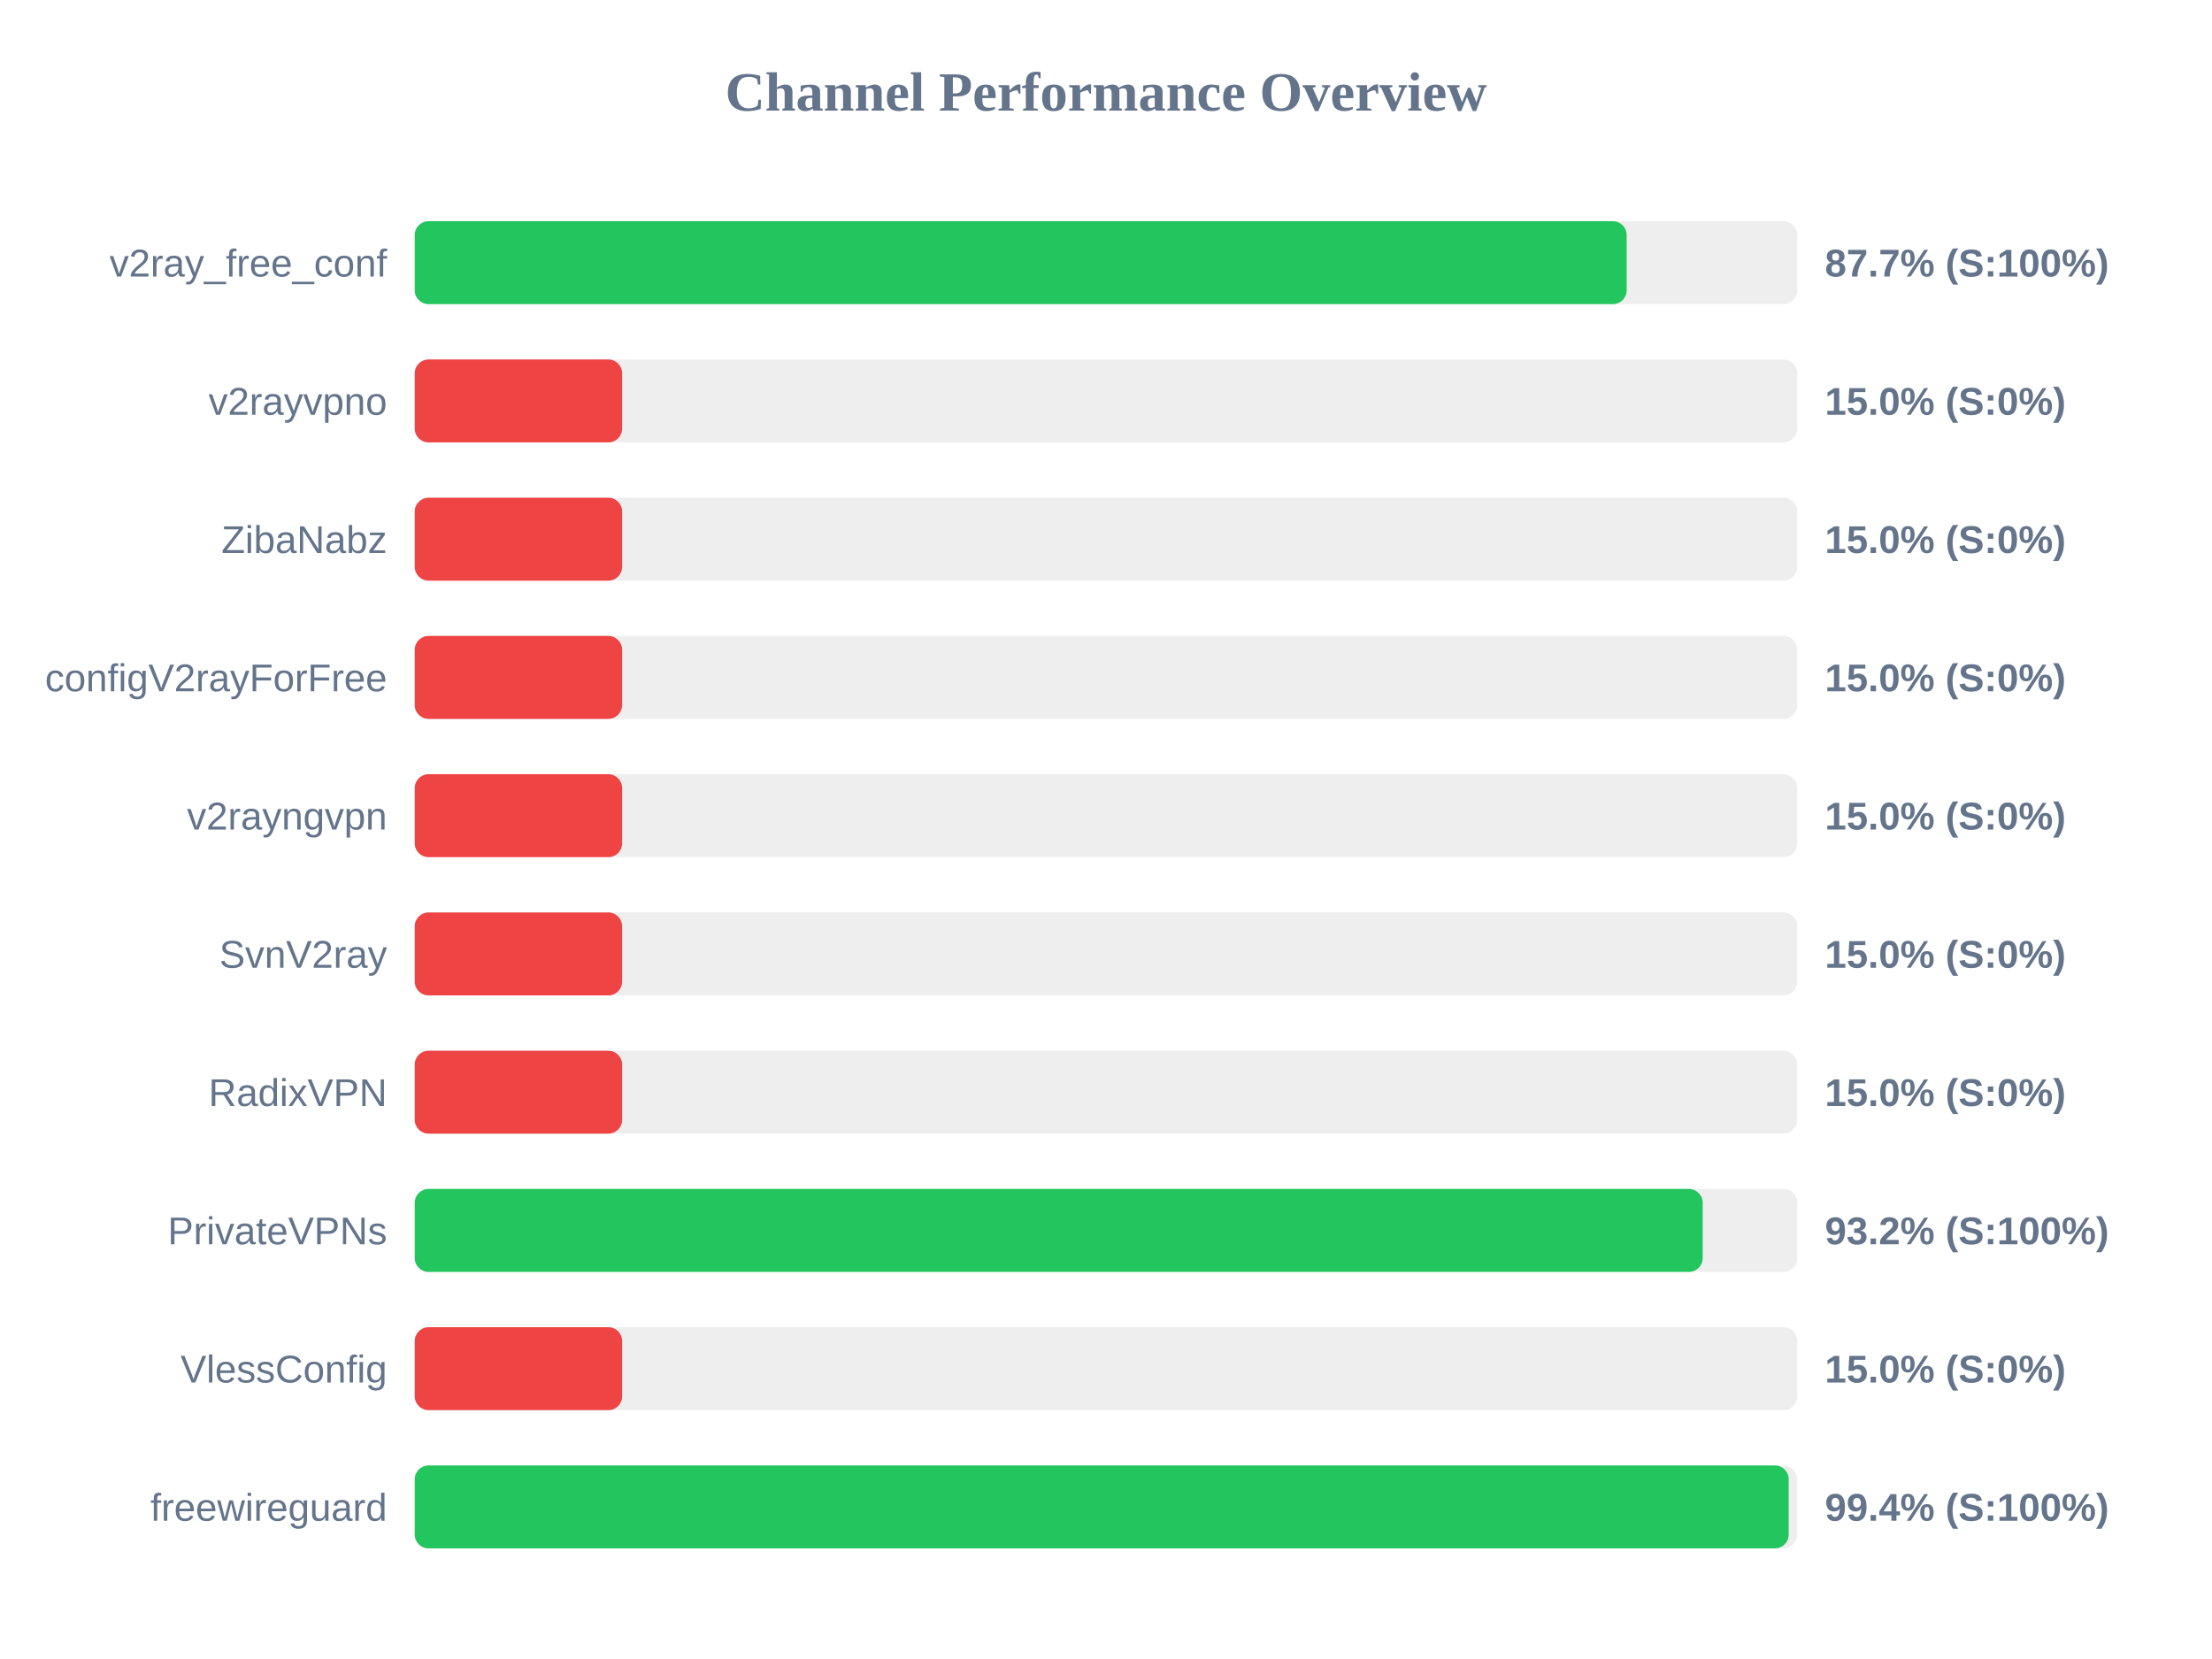
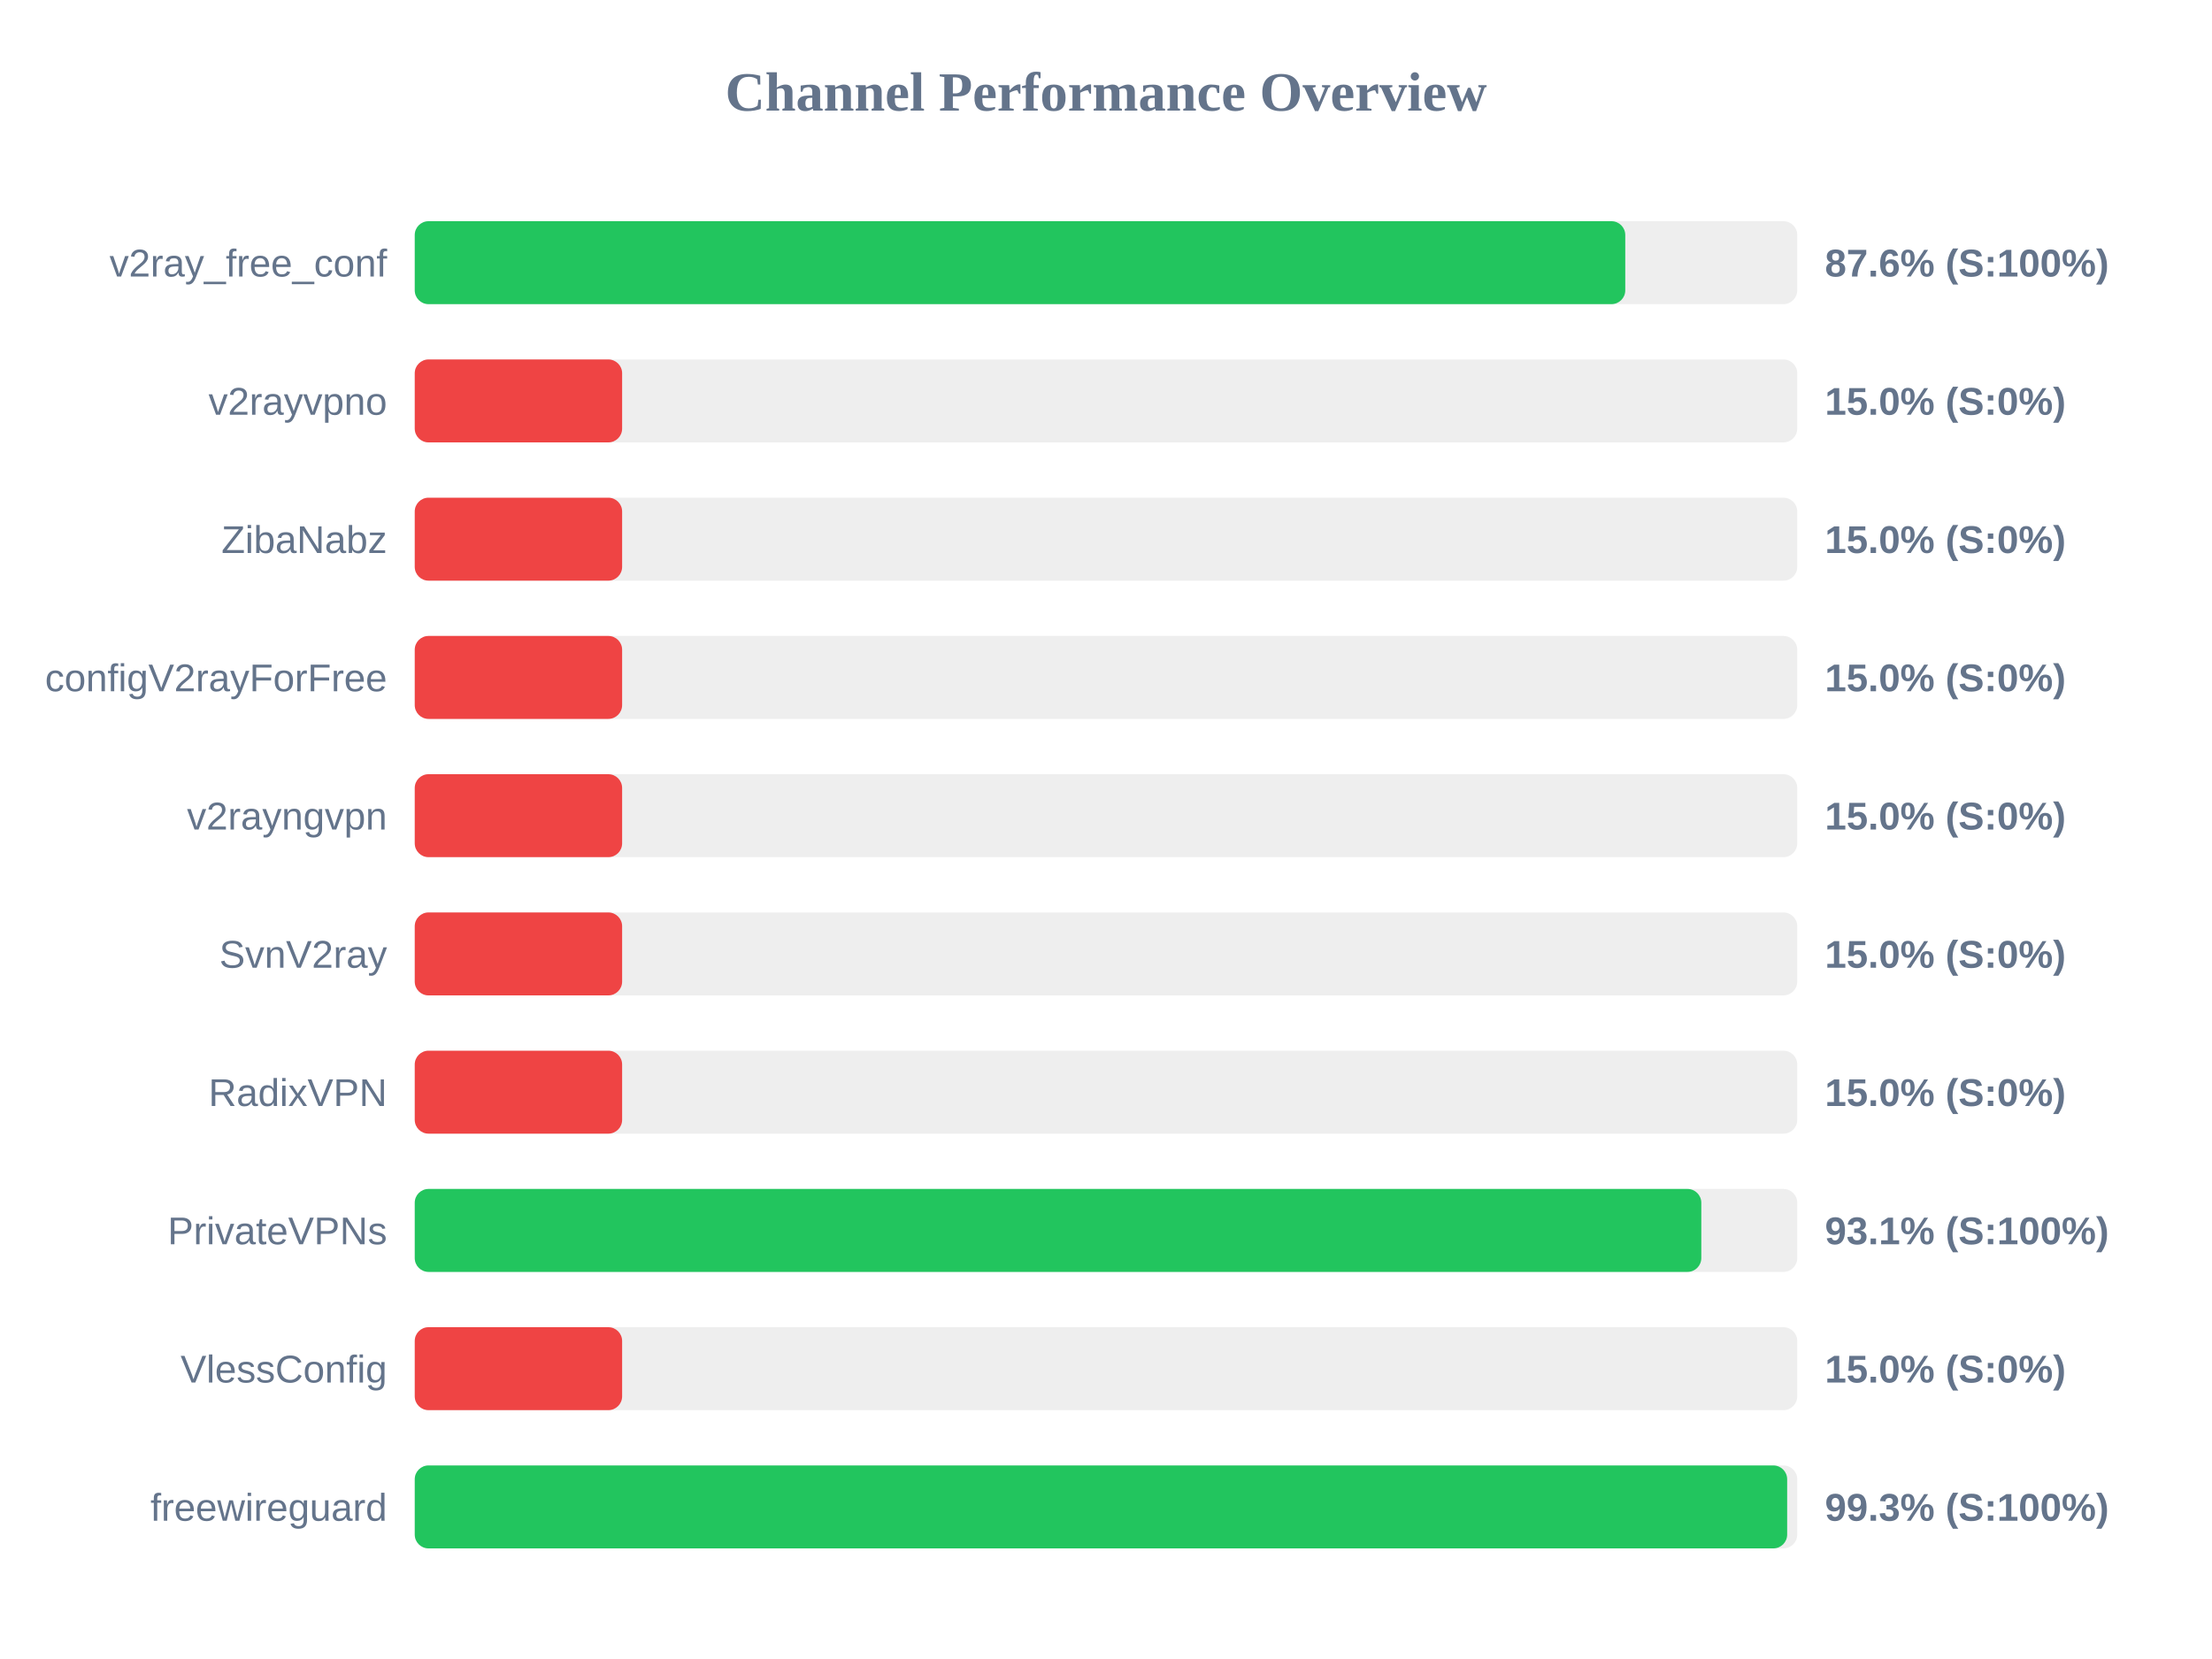
<svg xmlns="http://www.w3.org/2000/svg" width="800" height="600" version="1.1">
  <style>
        .row { font: 14px Arial; fill: #64748b; }
        .score { font: bold 14px Arial; fill: #64748b; }
    </style>
  <text x="400" y="40" text-anchor="middle" font-size="20px" font-weight="bold" fill="#64748b">Channel Performance Overview</text>
  <rect x="150" y="80" width="500" height="30" fill="#eee" rx="5" />
-   <rect x="150" y="80" width="438.3" height="30" fill="#22c55e" rx="5" />
+   <rect x="150" y="80" width="437.8" height="30" fill="#22c55e" rx="5" />
  <text x="140" y="100" text-anchor="end" class="row">v2ray_free_conf</text>
-   <text x="660" y="100" text-anchor="start" class="score">87.7% (S:100%)</text>
+   <text x="660" y="100" text-anchor="start" class="score">87.6% (S:100%)</text>
  <rect x="150" y="130" width="500" height="30" fill="#eee" rx="5" />
  <rect x="150" y="130" width="75.0" height="30" fill="#ef4444" rx="5" />
  <text x="140" y="150" text-anchor="end" class="row">v2rayvpno</text>
  <text x="660" y="150" text-anchor="start" class="score">15.0% (S:0%)</text>
  <rect x="150" y="180" width="500" height="30" fill="#eee" rx="5" />
  <rect x="150" y="180" width="75.0" height="30" fill="#ef4444" rx="5" />
  <text x="140" y="200" text-anchor="end" class="row">ZibaNabz</text>
  <text x="660" y="200" text-anchor="start" class="score">15.0% (S:0%)</text>
  <rect x="150" y="230" width="500" height="30" fill="#eee" rx="5" />
  <rect x="150" y="230" width="75.0" height="30" fill="#ef4444" rx="5" />
  <text x="140" y="250" text-anchor="end" class="row">configV2rayForFree</text>
  <text x="660" y="250" text-anchor="start" class="score">15.0% (S:0%)</text>
  <rect x="150" y="280" width="500" height="30" fill="#eee" rx="5" />
  <rect x="150" y="280" width="75.0" height="30" fill="#ef4444" rx="5" />
  <text x="140" y="300" text-anchor="end" class="row">v2rayngvpn</text>
  <text x="660" y="300" text-anchor="start" class="score">15.0% (S:0%)</text>
  <rect x="150" y="330" width="500" height="30" fill="#eee" rx="5" />
  <rect x="150" y="330" width="75.0" height="30" fill="#ef4444" rx="5" />
  <text x="140" y="350" text-anchor="end" class="row">SvnV2ray</text>
  <text x="660" y="350" text-anchor="start" class="score">15.0% (S:0%)</text>
  <rect x="150" y="380" width="500" height="30" fill="#eee" rx="5" />
  <rect x="150" y="380" width="75.0" height="30" fill="#ef4444" rx="5" />
  <text x="140" y="400" text-anchor="end" class="row">RadixVPN</text>
  <text x="660" y="400" text-anchor="start" class="score">15.0% (S:0%)</text>
  <rect x="150" y="430" width="500" height="30" fill="#eee" rx="5" />
-   <rect x="150" y="430" width="465.8" height="30" fill="#22c55e" rx="5" />
+   <rect x="150" y="430" width="465.3" height="30" fill="#22c55e" rx="5" />
  <text x="140" y="450" text-anchor="end" class="row">PrivateVPNs</text>
-   <text x="660" y="450" text-anchor="start" class="score">93.2% (S:100%)</text>
+   <text x="660" y="450" text-anchor="start" class="score">93.1% (S:100%)</text>
  <rect x="150" y="480" width="500" height="30" fill="#eee" rx="5" />
  <rect x="150" y="480" width="75.0" height="30" fill="#ef4444" rx="5" />
  <text x="140" y="500" text-anchor="end" class="row">VlessConfig</text>
  <text x="660" y="500" text-anchor="start" class="score">15.0% (S:0%)</text>
  <rect x="150" y="530" width="500" height="30" fill="#eee" rx="5" />
-   <rect x="150" y="530" width="496.9" height="30" fill="#22c55e" rx="5" />
+   <rect x="150" y="530" width="496.35" height="30" fill="#22c55e" rx="5" />
  <text x="140" y="550" text-anchor="end" class="row">freewireguard</text>
-   <text x="660" y="550" text-anchor="start" class="score">99.4% (S:100%)</text>
+   <text x="660" y="550" text-anchor="start" class="score">99.3% (S:100%)</text>
</svg>
